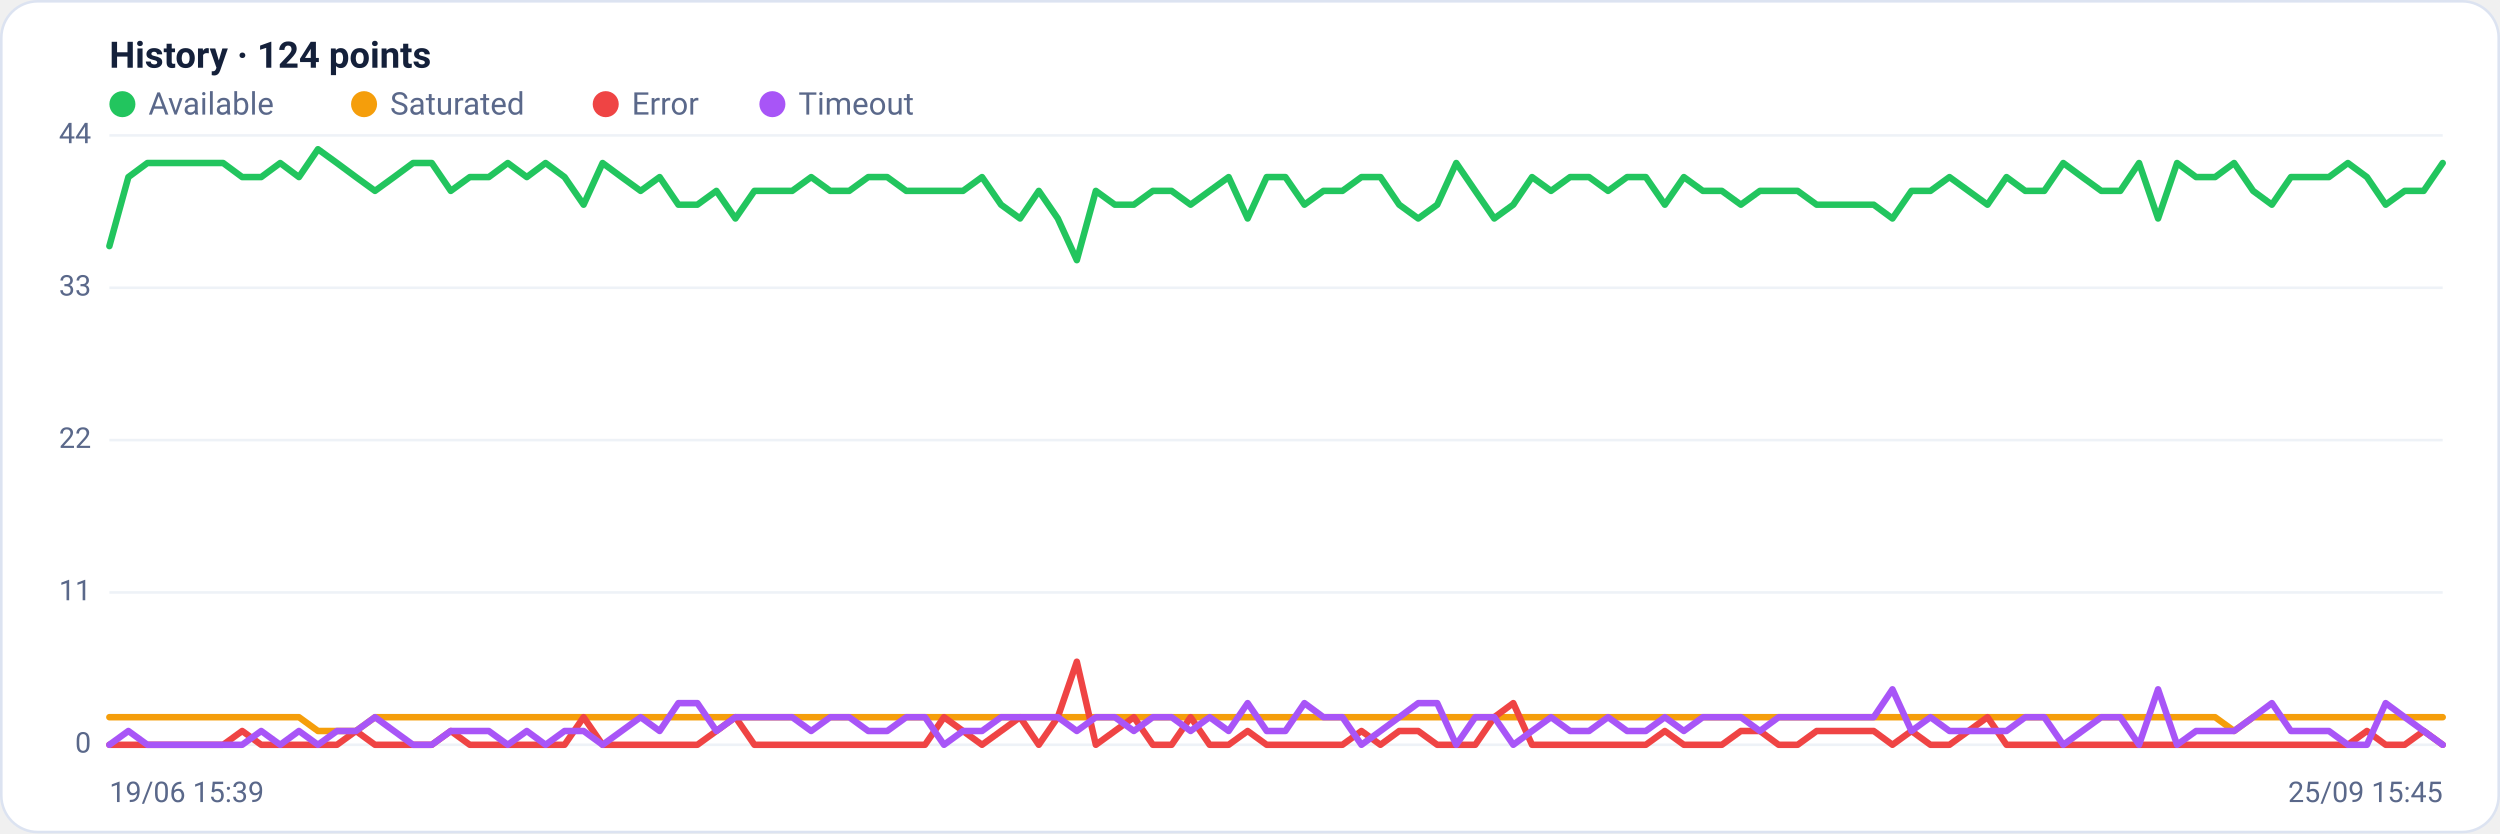
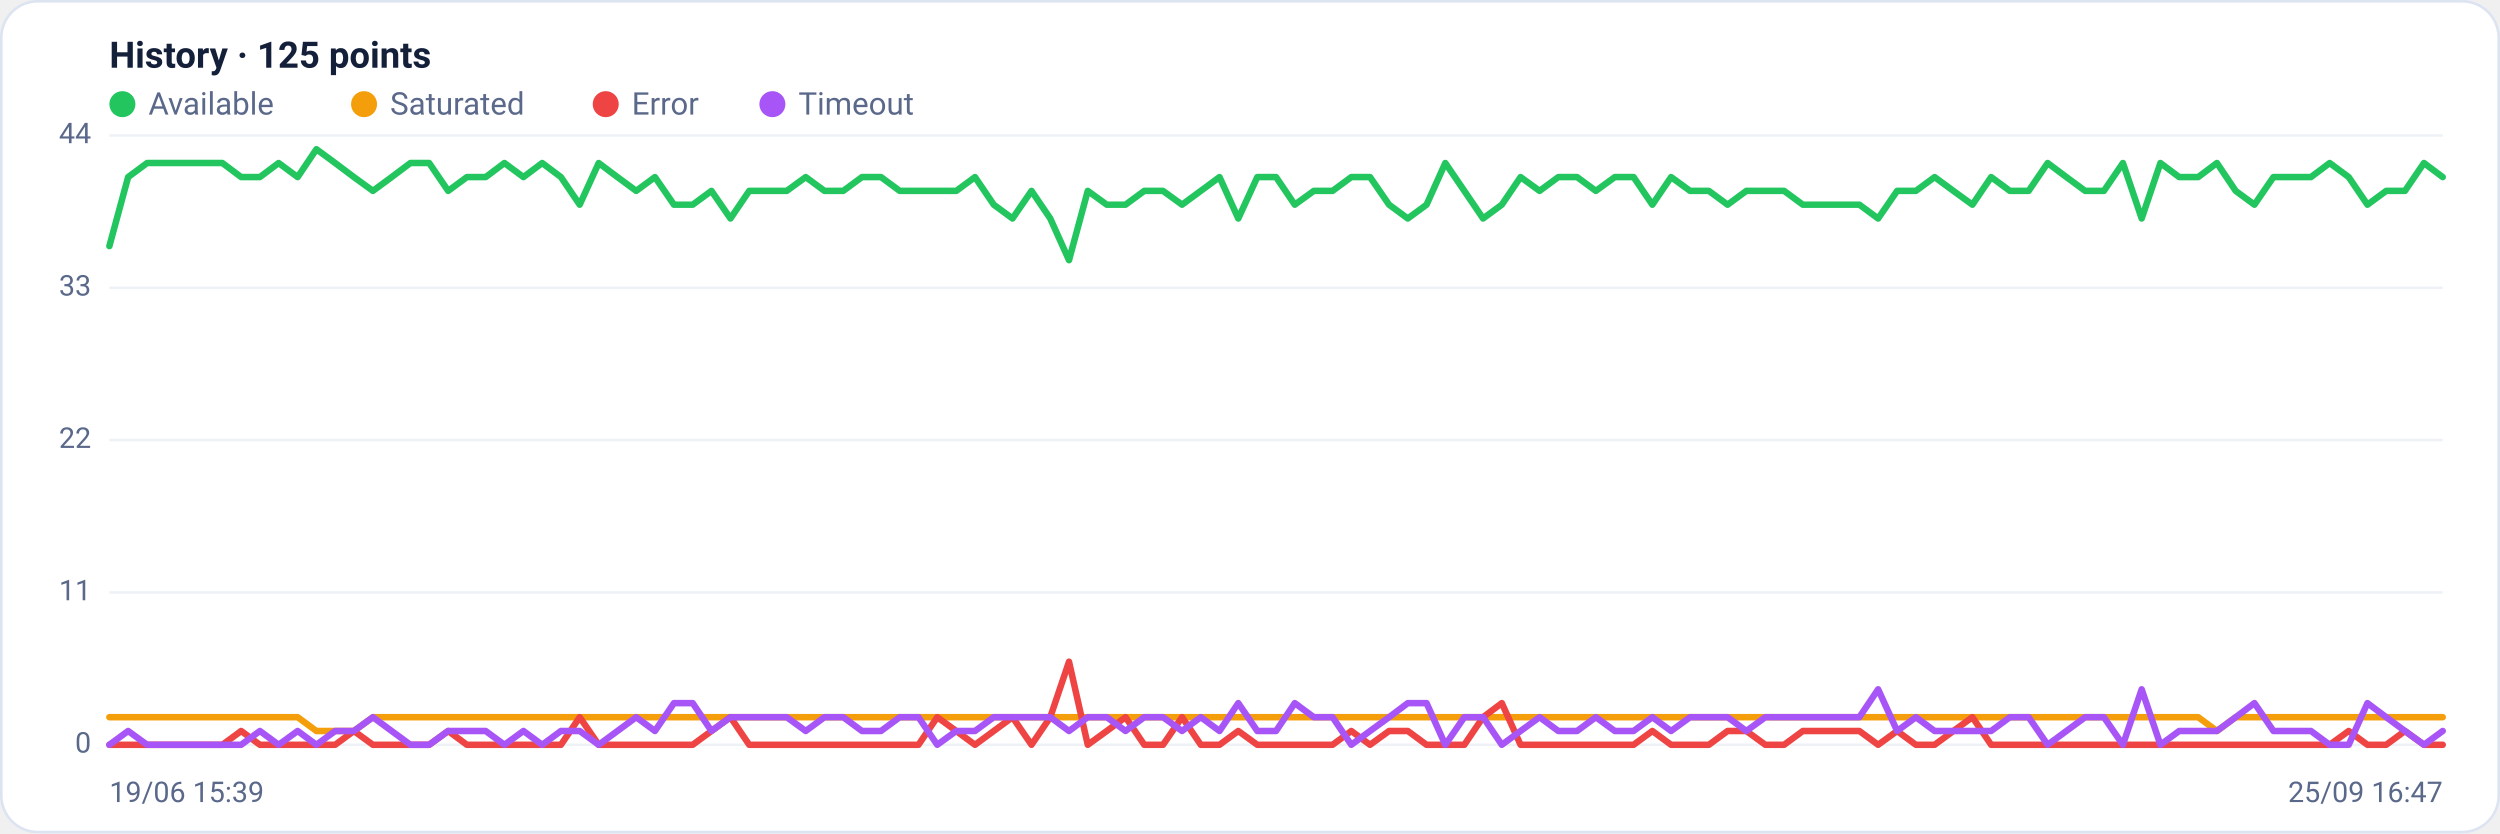
<svg xmlns="http://www.w3.org/2000/svg" viewBox="0 0 960 320" width="960" height="320" font-family="Segoe UI, system-ui, -apple-system, Roboto, Helvetica, Arial, sans-serif" role="img" aria-label="Availability history per region">
  <rect x="0.5" y="0.5" width="959" height="319" rx="14" fill="#ffffff" stroke="#dce3f1" />
-   <text x="42" y="26" font-size="14" font-weight="600" fill="#14203a">History · 124 points</text>
+   <text x="42" y="26" font-size="14" font-weight="600" fill="#14203a">History · 125 points</text>
  <circle cx="47" cy="40" r="5" fill="#22c55e" />
  <text x="57" y="44" font-size="12" fill="#5a688a">Available</text>
  <circle cx="139.8" cy="40" r="5" fill="#f59e0b" />
  <text x="149.8" y="44" font-size="12" fill="#5a688a">Saturated</text>
  <circle cx="232.6" cy="40" r="5" fill="#ef4444" />
  <text x="242.6" y="44" font-size="12" fill="#5a688a">Error</text>
  <circle cx="296.6" cy="40" r="5" fill="#a855f7" />
  <text x="306.6" y="44" font-size="12" fill="#5a688a">Timeout</text>
  <line x1="42" y1="286.0" x2="938" y2="286.0" stroke="#eef2f7" stroke-width="1" />
  <text x="35" y="289.0" text-anchor="end" font-size="11" fill="#5a688a">0</text>
  <line x1="42" y1="227.5" x2="938" y2="227.5" stroke="#eef2f7" stroke-width="1" />
  <text x="35" y="230.5" text-anchor="end" font-size="11" fill="#5a688a">11</text>
  <line x1="42" y1="169.0" x2="938" y2="169.0" stroke="#eef2f7" stroke-width="1" />
  <text x="35" y="172.0" text-anchor="end" font-size="11" fill="#5a688a">22</text>
  <line x1="42" y1="110.5" x2="938" y2="110.5" stroke="#eef2f7" stroke-width="1" />
  <text x="35" y="113.5" text-anchor="end" font-size="11" fill="#5a688a">33</text>
  <line x1="42" y1="52.0" x2="938" y2="52.0" stroke="#eef2f7" stroke-width="1" />
  <text x="35" y="55.0" text-anchor="end" font-size="11" fill="#5a688a">44</text>
-   <polyline fill="none" stroke="#22c55e" stroke-width="2.5" stroke-linejoin="round" stroke-linecap="round" points="42.0,94.5 49.3,68.0 56.6,62.6 63.9,62.6 71.1,62.6 78.4,62.6 85.7,62.6 93.0,68.0 100.3,68.0 107.6,62.6 114.8,68.0 122.1,57.3 129.4,62.6 136.7,68.0 144.0,73.3 151.3,68.0 158.6,62.6 165.8,62.6 173.1,73.3 180.4,68.0 187.7,68.0 195.0,62.6 202.3,68.0 209.5,62.6 216.8,68.0 224.1,78.6 231.4,62.6 238.7,68.0 246.0,73.3 253.3,68.0 260.5,78.6 267.8,78.6 275.1,73.3 282.4,83.9 289.7,73.3 297.0,73.3 304.2,73.3 311.5,68.0 318.8,73.3 326.1,73.3 333.4,68.0 340.7,68.0 348.0,73.3 355.2,73.3 362.5,73.3 369.8,73.3 377.1,68.0 384.4,78.6 391.7,83.9 398.9,73.3 406.2,83.9 413.5,99.9 420.8,73.3 428.1,78.6 435.4,78.6 442.7,73.3 449.9,73.3 457.2,78.6 464.5,73.3 471.8,68.0 479.1,83.9 486.4,68.0 493.6,68.0 500.9,78.6 508.2,73.3 515.5,73.3 522.8,68.0 530.1,68.0 537.3,78.6 544.6,83.9 551.9,78.6 559.2,62.6 566.5,73.3 573.8,83.9 581.1,78.6 588.3,68.0 595.6,73.3 602.9,68.0 610.2,68.0 617.5,73.3 624.8,68.0 632.0,68.0 639.3,78.6 646.6,68.0 653.9,73.3 661.2,73.3 668.5,78.6 675.8,73.3 683.0,73.3 690.3,73.3 697.6,78.6 704.9,78.6 712.2,78.6 719.5,78.6 726.7,83.9 734.0,73.3 741.3,73.3 748.6,68.0 755.9,73.3 763.2,78.6 770.5,68.0 777.7,73.3 785.0,73.3 792.3,62.6 799.6,68.0 806.9,73.3 814.2,73.3 821.4,62.6 828.7,83.9 836.0,62.6 843.3,68.0 850.6,68.0 857.9,62.6 865.2,73.3 872.4,78.6 879.7,68.0 887.0,68.0 894.3,68.0 901.6,62.6 908.9,68.0 916.1,78.6 923.4,73.3 930.7,73.3 938.0,62.6" />
-   <polyline fill="none" stroke="#f59e0b" stroke-width="2.5" stroke-linejoin="round" stroke-linecap="round" points="42.0,275.4 49.3,275.4 56.6,275.4 63.9,275.4 71.1,275.4 78.4,275.4 85.7,275.4 93.0,275.4 100.3,275.4 107.6,275.4 114.8,275.4 122.1,280.7 129.4,280.7 136.7,280.7 144.0,275.4 151.3,275.4 158.6,275.4 165.8,275.4 173.1,275.4 180.4,275.4 187.7,275.4 195.0,275.4 202.3,275.4 209.5,275.4 216.8,275.4 224.1,275.4 231.4,275.4 238.7,275.4 246.0,275.4 253.3,275.4 260.5,275.4 267.8,275.4 275.1,275.4 282.4,275.4 289.7,275.4 297.0,275.4 304.2,275.4 311.5,275.4 318.8,275.4 326.1,275.4 333.4,275.4 340.7,275.4 348.0,275.4 355.2,275.4 362.5,275.4 369.8,275.4 377.1,275.4 384.4,275.4 391.7,275.4 398.9,275.4 406.2,275.4 413.5,275.4 420.8,275.4 428.1,275.4 435.4,275.4 442.7,275.4 449.9,275.4 457.2,275.4 464.5,275.4 471.8,275.4 479.1,275.4 486.4,275.4 493.6,275.4 500.9,275.4 508.2,275.4 515.5,275.4 522.8,275.4 530.1,275.4 537.3,275.4 544.6,275.4 551.9,275.4 559.2,275.4 566.5,275.4 573.8,275.4 581.1,275.4 588.3,275.4 595.6,275.4 602.9,275.4 610.2,275.4 617.5,275.4 624.8,275.4 632.0,275.4 639.3,275.4 646.6,275.4 653.9,275.4 661.2,275.4 668.5,275.4 675.8,275.4 683.0,275.4 690.3,275.4 697.6,275.4 704.9,275.4 712.2,275.4 719.5,275.4 726.7,275.4 734.0,275.4 741.3,275.4 748.6,275.4 755.9,275.4 763.2,275.4 770.5,275.4 777.7,275.4 785.0,275.4 792.3,275.4 799.6,275.4 806.9,275.4 814.2,275.4 821.4,275.4 828.7,275.4 836.0,275.4 843.3,275.4 850.6,275.4 857.9,280.7 865.2,275.4 872.4,275.4 879.7,275.4 887.0,275.4 894.3,275.4 901.6,275.4 908.9,275.4 916.1,275.4 923.4,275.4 930.7,275.4 938.0,275.4" />
-   <polyline fill="none" stroke="#ef4444" stroke-width="2.5" stroke-linejoin="round" stroke-linecap="round" points="42.0,286.0 49.3,286.0 56.6,286.0 63.9,286.0 71.1,286.0 78.4,286.0 85.7,286.0 93.0,280.7 100.3,286.0 107.6,286.0 114.8,286.0 122.1,286.0 129.4,286.0 136.7,280.7 144.0,286.0 151.3,286.0 158.6,286.0 165.8,286.0 173.1,280.7 180.4,286.0 187.7,286.0 195.0,286.0 202.3,286.0 209.5,286.0 216.8,286.0 224.1,275.4 231.4,286.0 238.7,286.0 246.0,286.0 253.3,286.0 260.5,286.0 267.8,286.0 275.1,280.7 282.4,275.4 289.7,286.0 297.0,286.0 304.2,286.0 311.5,286.0 318.8,286.0 326.1,286.0 333.4,286.0 340.7,286.0 348.0,286.0 355.2,286.0 362.5,275.4 369.8,280.7 377.1,286.0 384.4,280.7 391.7,275.4 398.9,286.0 406.2,275.4 413.5,254.1 420.8,286.0 428.1,280.7 435.4,275.4 442.7,286.0 449.9,286.0 457.2,275.4 464.5,286.0 471.8,286.0 479.1,280.7 486.4,286.0 493.6,286.0 500.9,286.0 508.2,286.0 515.5,286.0 522.8,280.7 530.1,286.0 537.3,280.7 544.6,280.7 551.9,286.0 559.2,286.0 566.5,286.0 573.8,275.4 581.1,270.0 588.3,286.0 595.6,286.0 602.9,286.0 610.2,286.0 617.5,286.0 624.8,286.0 632.0,286.0 639.3,280.7 646.6,286.0 653.9,286.0 661.2,286.0 668.5,280.7 675.8,280.7 683.0,286.0 690.3,286.0 697.6,280.7 704.9,280.7 712.2,280.7 719.5,280.7 726.7,286.0 734.0,280.7 741.3,286.0 748.6,286.0 755.9,280.7 763.2,275.4 770.5,286.0 777.7,286.0 785.0,286.0 792.3,286.0 799.6,286.0 806.9,286.0 814.2,286.0 821.4,286.0 828.7,286.0 836.0,286.0 843.3,286.0 850.6,286.0 857.9,286.0 865.2,286.0 872.4,286.0 879.7,286.0 887.0,286.0 894.3,286.0 901.6,286.0 908.9,280.7 916.1,286.0 923.4,286.0 930.7,280.7 938.0,286.0" />
-   <polyline fill="none" stroke="#a855f7" stroke-width="2.5" stroke-linejoin="round" stroke-linecap="round" points="42.0,286.0 49.3,280.7 56.6,286.0 63.9,286.0 71.1,286.0 78.4,286.0 85.7,286.0 93.0,286.0 100.3,280.7 107.6,286.0 114.8,280.7 122.1,286.0 129.4,280.7 136.7,280.7 144.0,275.4 151.3,280.7 158.6,286.0 165.8,286.0 173.1,280.7 180.4,280.7 187.7,280.7 195.0,286.0 202.3,280.7 209.5,286.0 216.8,280.7 224.1,280.7 231.4,286.0 238.7,280.7 246.0,275.4 253.3,280.7 260.5,270.0 267.8,270.0 275.1,280.7 282.4,275.4 289.7,275.4 297.0,275.4 304.2,275.4 311.5,280.7 318.8,275.4 326.1,275.4 333.4,280.7 340.7,280.7 348.0,275.4 355.2,275.4 362.5,286.0 369.8,280.7 377.1,280.7 384.4,275.4 391.7,275.4 398.9,275.4 406.2,275.4 413.5,280.7 420.8,275.4 428.1,275.4 435.4,280.7 442.7,275.4 449.9,275.4 457.2,280.7 464.5,275.4 471.8,280.7 479.1,270.0 486.4,280.7 493.6,280.7 500.9,270.0 508.2,275.4 515.5,275.4 522.8,286.0 530.1,280.7 537.3,275.4 544.6,270.0 551.9,270.0 559.2,286.0 566.5,275.4 573.8,275.4 581.1,286.0 588.3,280.7 595.6,275.4 602.9,280.7 610.2,280.7 617.5,275.4 624.8,280.7 632.0,280.7 639.3,275.4 646.6,280.7 653.9,275.4 661.2,275.4 668.5,275.4 675.8,280.7 683.0,275.4 690.3,275.4 697.6,275.4 704.9,275.4 712.2,275.4 719.5,275.4 726.7,264.7 734.0,280.7 741.3,275.4 748.6,280.7 755.9,280.7 763.2,280.7 770.5,280.7 777.7,275.4 785.0,275.4 792.3,286.0 799.6,280.7 806.9,275.4 814.2,275.4 821.4,286.0 828.7,264.7 836.0,286.0 843.3,280.7 850.6,280.7 857.9,280.7 865.2,275.4 872.4,270.0 879.7,280.7 887.0,280.7 894.3,280.7 901.6,286.0 908.9,286.0 916.1,270.0 923.4,275.4 930.7,280.7 938.0,286.0" />
+   <polyline fill="none" stroke="#22c55e" stroke-width="2.5" stroke-linejoin="round" stroke-linecap="round" points="42.0,94.5 49.2,68.0 56.5,62.6 63.7,62.6 70.9,62.6 78.1,62.6 85.4,62.6 92.6,68.0 99.8,68.0 107.0,62.6 114.3,68.0 121.5,57.3 128.7,62.6 135.9,68.0 143.2,73.3 150.4,68.0 157.6,62.6 164.8,62.6 172.1,73.3 179.3,68.0 186.5,68.0 193.7,62.6 201.0,68.0 208.2,62.6 215.4,68.0 222.6,78.6 229.9,62.6 237.1,68.0 244.3,73.3 251.5,68.0 258.8,78.6 266.0,78.6 273.2,73.3 280.5,83.9 287.7,73.3 294.9,73.3 302.1,73.3 309.4,68.0 316.6,73.3 323.8,73.3 331.0,68.0 338.3,68.0 345.5,73.3 352.7,73.3 359.9,73.3 367.2,73.3 374.4,68.0 381.6,78.6 388.8,83.9 396.1,73.3 403.3,83.9 410.5,99.9 417.7,73.3 425.0,78.6 432.2,78.6 439.4,73.3 446.6,73.3 453.9,78.6 461.1,73.3 468.3,68.0 475.5,83.9 482.8,68.0 490.0,68.0 497.2,78.6 504.5,73.3 511.7,73.3 518.9,68.0 526.1,68.0 533.4,78.6 540.6,83.9 547.8,78.6 555.0,62.6 562.3,73.3 569.5,83.9 576.7,78.6 583.9,68.0 591.2,73.3 598.4,68.0 605.6,68.0 612.8,73.3 620.1,68.0 627.3,68.0 634.5,78.6 641.7,68.0 649.0,73.3 656.2,73.3 663.4,78.6 670.6,73.3 677.9,73.3 685.1,73.3 692.3,78.6 699.5,78.6 706.8,78.6 714.0,78.6 721.2,83.9 728.5,73.3 735.7,73.3 742.9,68.0 750.1,73.3 757.4,78.6 764.6,68.0 771.8,73.3 779.0,73.3 786.3,62.6 793.5,68.0 800.7,73.3 807.9,73.3 815.2,62.6 822.4,83.9 829.6,62.6 836.8,68.0 844.1,68.0 851.3,62.6 858.5,73.3 865.7,78.6 873.0,68.0 880.2,68.0 887.4,68.0 894.6,62.6 901.9,68.0 909.1,78.6 916.3,73.3 923.5,73.3 930.8,62.6 938.0,68.0" />
+   <polyline fill="none" stroke="#f59e0b" stroke-width="2.5" stroke-linejoin="round" stroke-linecap="round" points="42.0,275.4 49.2,275.4 56.5,275.4 63.7,275.4 70.9,275.4 78.1,275.4 85.4,275.4 92.6,275.4 99.8,275.4 107.0,275.4 114.3,275.4 121.5,280.7 128.7,280.7 135.9,280.7 143.2,275.4 150.4,275.4 157.6,275.4 164.8,275.4 172.1,275.4 179.3,275.4 186.5,275.4 193.7,275.4 201.0,275.4 208.2,275.4 215.4,275.4 222.6,275.4 229.9,275.4 237.1,275.4 244.3,275.4 251.5,275.4 258.8,275.4 266.0,275.4 273.2,275.4 280.5,275.4 287.7,275.4 294.9,275.4 302.1,275.4 309.4,275.4 316.6,275.4 323.8,275.4 331.0,275.4 338.3,275.4 345.5,275.4 352.7,275.4 359.9,275.4 367.2,275.4 374.4,275.4 381.6,275.4 388.8,275.4 396.1,275.4 403.3,275.4 410.5,275.4 417.7,275.4 425.0,275.4 432.2,275.4 439.4,275.4 446.6,275.4 453.9,275.4 461.1,275.4 468.3,275.4 475.5,275.4 482.8,275.4 490.0,275.4 497.2,275.4 504.5,275.4 511.7,275.4 518.9,275.4 526.1,275.4 533.4,275.4 540.6,275.4 547.8,275.4 555.0,275.4 562.3,275.4 569.5,275.4 576.7,275.4 583.9,275.4 591.2,275.4 598.4,275.4 605.6,275.4 612.8,275.4 620.1,275.4 627.3,275.4 634.5,275.4 641.7,275.4 649.0,275.4 656.2,275.4 663.4,275.4 670.6,275.4 677.9,275.4 685.1,275.4 692.3,275.4 699.5,275.4 706.8,275.4 714.0,275.4 721.2,275.4 728.5,275.4 735.7,275.4 742.9,275.4 750.1,275.4 757.4,275.4 764.6,275.4 771.8,275.4 779.0,275.4 786.3,275.4 793.5,275.4 800.7,275.4 807.9,275.4 815.2,275.4 822.4,275.4 829.6,275.4 836.8,275.4 844.1,275.4 851.3,280.7 858.5,275.4 865.7,275.4 873.0,275.4 880.2,275.4 887.4,275.4 894.6,275.4 901.9,275.4 909.1,275.4 916.3,275.4 923.5,275.4 930.8,275.4 938.0,275.4" />
+   <polyline fill="none" stroke="#ef4444" stroke-width="2.5" stroke-linejoin="round" stroke-linecap="round" points="42.0,286.0 49.2,286.0 56.5,286.0 63.7,286.0 70.9,286.0 78.1,286.0 85.4,286.0 92.6,280.7 99.8,286.0 107.0,286.0 114.3,286.0 121.5,286.0 128.7,286.0 135.9,280.7 143.2,286.0 150.4,286.0 157.6,286.0 164.8,286.0 172.1,280.7 179.3,286.0 186.5,286.0 193.7,286.0 201.0,286.0 208.2,286.0 215.4,286.0 222.6,275.4 229.9,286.0 237.1,286.0 244.3,286.0 251.5,286.0 258.8,286.0 266.0,286.0 273.2,280.7 280.5,275.4 287.7,286.0 294.9,286.0 302.1,286.0 309.4,286.0 316.6,286.0 323.8,286.0 331.0,286.0 338.3,286.0 345.5,286.0 352.7,286.0 359.9,275.4 367.2,280.7 374.4,286.0 381.6,280.7 388.8,275.4 396.1,286.0 403.3,275.4 410.5,254.1 417.7,286.0 425.0,280.7 432.2,275.4 439.4,286.0 446.6,286.0 453.9,275.4 461.1,286.0 468.3,286.0 475.5,280.7 482.8,286.0 490.0,286.0 497.2,286.0 504.5,286.0 511.7,286.0 518.9,280.7 526.1,286.0 533.4,280.7 540.6,280.7 547.8,286.0 555.0,286.0 562.3,286.0 569.5,275.4 576.7,270.0 583.9,286.0 591.2,286.0 598.4,286.0 605.6,286.0 612.8,286.0 620.1,286.0 627.3,286.0 634.5,280.7 641.7,286.0 649.0,286.0 656.2,286.0 663.4,280.7 670.6,280.7 677.9,286.0 685.1,286.0 692.3,280.7 699.5,280.7 706.8,280.7 714.0,280.7 721.2,286.0 728.5,280.7 735.7,286.0 742.9,286.0 750.1,280.7 757.4,275.4 764.6,286.0 771.8,286.0 779.0,286.0 786.3,286.0 793.5,286.0 800.7,286.0 807.9,286.0 815.2,286.0 822.4,286.0 829.6,286.0 836.8,286.0 844.1,286.0 851.3,286.0 858.5,286.0 865.7,286.0 873.0,286.0 880.2,286.0 887.4,286.0 894.6,286.0 901.9,280.7 909.1,286.0 916.3,286.0 923.5,280.7 930.8,286.0 938.0,286.0" />
+   <polyline fill="none" stroke="#a855f7" stroke-width="2.5" stroke-linejoin="round" stroke-linecap="round" points="42.0,286.0 49.2,280.7 56.5,286.0 63.7,286.0 70.9,286.0 78.1,286.0 85.4,286.0 92.6,286.0 99.8,280.7 107.0,286.0 114.3,280.7 121.5,286.0 128.7,280.7 135.9,280.7 143.2,275.4 150.4,280.7 157.6,286.0 164.8,286.0 172.1,280.7 179.3,280.7 186.5,280.7 193.7,286.0 201.0,280.7 208.2,286.0 215.4,280.7 222.6,280.7 229.9,286.0 237.1,280.7 244.3,275.4 251.5,280.7 258.8,270.0 266.0,270.0 273.2,280.7 280.5,275.4 287.7,275.4 294.9,275.4 302.1,275.4 309.4,280.7 316.6,275.4 323.8,275.4 331.0,280.7 338.3,280.7 345.5,275.4 352.7,275.4 359.9,286.0 367.2,280.7 374.4,280.7 381.6,275.4 388.8,275.4 396.1,275.4 403.3,275.4 410.5,280.7 417.7,275.4 425.0,275.4 432.2,280.7 439.4,275.4 446.6,275.4 453.9,280.7 461.1,275.4 468.3,280.7 475.5,270.0 482.8,280.7 490.0,280.7 497.2,270.0 504.5,275.4 511.7,275.4 518.9,286.0 526.1,280.7 533.4,275.4 540.6,270.0 547.8,270.0 555.0,286.0 562.3,275.4 569.5,275.4 576.7,286.0 583.9,280.7 591.2,275.4 598.4,280.7 605.6,280.7 612.8,275.4 620.1,280.7 627.3,280.7 634.5,275.4 641.7,280.7 649.0,275.4 656.2,275.4 663.4,275.4 670.6,280.7 677.9,275.4 685.1,275.4 692.3,275.4 699.5,275.4 706.8,275.4 714.0,275.4 721.2,264.7 728.5,280.7 735.7,275.4 742.9,280.7 750.1,280.7 757.4,280.7 764.6,280.7 771.8,275.4 779.0,275.4 786.3,286.0 793.5,280.7 800.7,275.4 807.9,275.4 815.2,286.0 822.4,264.7 829.6,286.0 836.8,280.7 844.1,280.7 851.3,280.7 858.5,275.4 865.7,270.0 873.0,280.7 880.2,280.7 887.4,280.7 894.6,286.0 901.9,286.0 909.1,270.0 916.3,275.4 923.5,280.7 930.8,286.0 938.0,280.7" />
  <text x="42" y="308" font-size="11" fill="#5a688a">19/06 15:39</text>
-   <text x="938" y="308" text-anchor="end" font-size="11" fill="#5a688a">25/09 15:45</text>
+   <text x="938" y="308" text-anchor="end" font-size="11" fill="#5a688a">25/09 16:47</text>
</svg>
